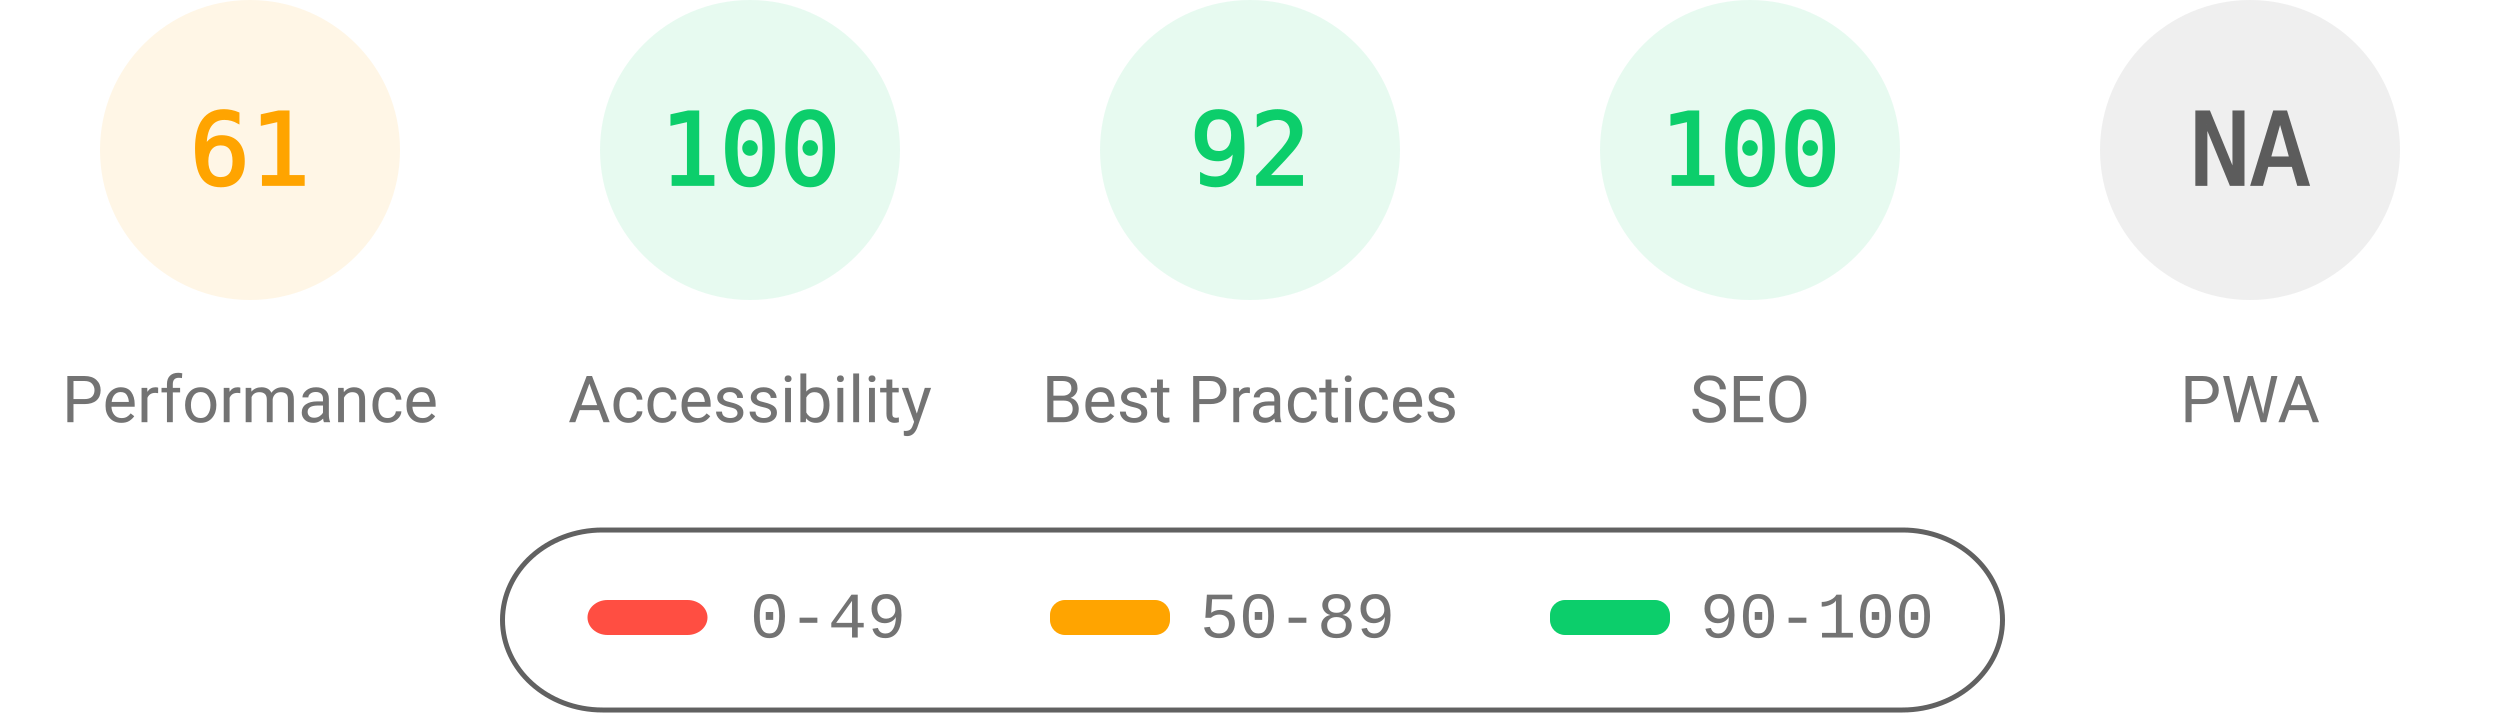
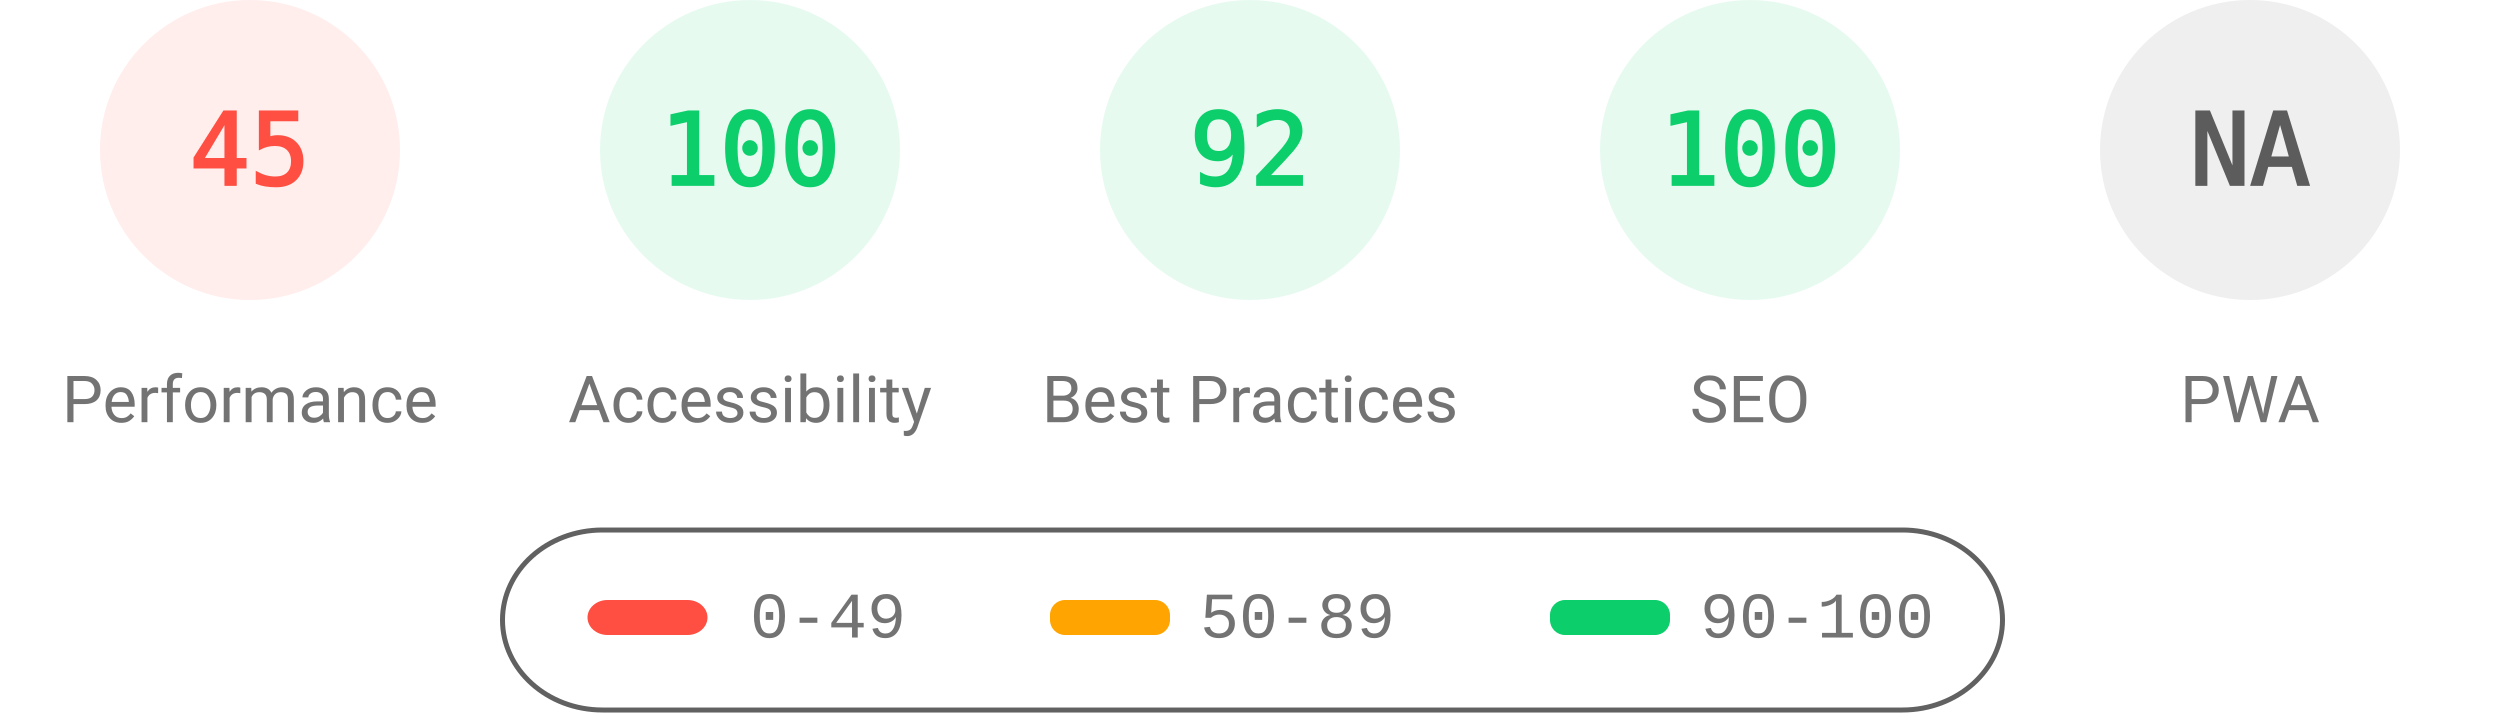
<svg xmlns="http://www.w3.org/2000/svg" fill="none" width="1000" height="285">
  <style>.gauge-base{opacity:.1}.gauge-arc{fill:none;animation-delay:250ms;stroke-linecap:round;transform:rotate(-90deg);transform-origin:100px 60px;animation:load-gauge 1s ease forwards}.guage-text{font-size:40px;font-family:monospace;text-align:center}.guage-red{color:#ff4e42;fill:#ff4e42;stroke:#ff4e42}.guage-orange{color:#ffa400;fill:#ffa400;stroke:#ffa400}.guage-green{color:#0cce6b;fill:#0cce6b;stroke:#0cce6b}.guage-undefined{color:#5c5c5c;fill:#5c5c5c;stroke:#5c5c5c}.guage-title{color:#737373;fill:#737373;stroke:none;font-size:26px;line-height:26px;font-family:Roboto,Halvetica,Arial,sans-serif}@keyframes load-gauge{from{stroke-dasharray:0 352.858}}</style>
-   <svg class="guage-div guage-perf guage-orange" viewBox="0 0 200 200" width="200" height="200">
+   <svg class="guage-div guage-perf guage-red" viewBox="0 0 200 200" width="200" height="200">
    <circle class="gauge-base" r="56" cx="100" cy="60" stroke-width="8" />
-     <circle class="gauge-arc guage-arc-1" r="56" cx="100" cy="60" stroke-width="8" style="stroke-dasharray:214.633,351.858" />
-     <text class="guage-text" x="100" y="60" alignment-baseline="central" dominant-baseline="central" text-anchor="middle">61</text>
+     <circle class="gauge-arc guage-arc-1" r="56" cx="100" cy="60" stroke-width="8" style="stroke-dasharray:158.336,351.858" />
+     <text class="guage-text" x="100" y="60" alignment-baseline="central" dominant-baseline="central" text-anchor="middle">45</text>
    <text class="guage-title" x="100" y="160" alignment-baseline="central" dominant-baseline="central" text-anchor="middle">Performance</text>
  </svg>
  <svg class="guage-div guage-acc guage-green" viewBox="0 0 200 200" width="200" height="200" x="200">
    <circle class="gauge-base" r="56" cx="100" cy="60" stroke-width="8" />
    <circle class="gauge-arc guage-arc-2" r="56" cx="100" cy="60" stroke-width="8" style="stroke-dasharray:351.858,351.858" />
    <text class="guage-text" x="100" y="60" alignment-baseline="central" dominant-baseline="central" text-anchor="middle">100</text>
    <text class="guage-title" x="100" y="160" alignment-baseline="central" dominant-baseline="central" text-anchor="middle">Accessibility</text>
  </svg>
  <svg class="guage-div guage-best guage-green" viewBox="0 0 200 200" width="200" height="200" x="400">
    <circle class="gauge-base" r="56" cx="100" cy="60" stroke-width="8" />
    <circle class="gauge-arc guage-arc-3" r="56" cx="100" cy="60" stroke-width="8" style="stroke-dasharray:323.709,351.858" />
    <text class="guage-text" x="100" y="60" alignment-baseline="central" dominant-baseline="central" text-anchor="middle">92</text>
    <text class="guage-title" x="100" y="160" alignment-baseline="central" dominant-baseline="central" text-anchor="middle">Best Practices</text>
  </svg>
  <svg class="guage-div guage-seo guage-green" viewBox="0 0 200 200" width="200" height="200" x="600">
    <circle class="gauge-base" r="56" cx="100" cy="60" stroke-width="8" />
    <circle class="gauge-arc guage-arc-4" r="56" cx="100" cy="60" stroke-width="8" style="stroke-dasharray:351.858,351.858" />
    <text class="guage-text" x="100" y="60" alignment-baseline="central" dominant-baseline="central" text-anchor="middle">100</text>
    <text class="guage-title" x="100" y="160" alignment-baseline="central" dominant-baseline="central" text-anchor="middle">SEO</text>
  </svg>
  <svg class="guage-div guage-pwa guage-undefined" viewBox="0 0 200 200" width="200" height="200" x="800">
    <circle class="gauge-base" r="56" cx="100" cy="60" stroke-width="8" />
    <circle class="gauge-arc guage-arc-4" r="56" cx="100" cy="60" stroke-width="8" style="stroke-dasharray:351.858,351.858" />
    <text class="guage-text" x="100" y="60" alignment-baseline="central" dominant-baseline="central" text-anchor="middle">NA</text>
    <text class="guage-title" x="100" y="160" alignment-baseline="central" dominant-baseline="central" text-anchor="middle">PWA</text>
  </svg>
  <svg width="604" height="76" x="200" y="210">
    <path fill="none" id="canvas_background" d="M-1-1h604v80H-1z" />
    <rect fill-opacity="0" stroke="#616161" stroke-width="2" rx="40" id="svg_2" height="72" width="600" y="2" x="1" fill="#000" />
    <rect stroke="#000" rx="8" id="svg_3" height="14" width="48" y="30" x="35" stroke-opacity="null" stroke-width="0" fill="#ff4e42" />
    <rect stroke="#000" rx="6" id="svg_4" height="14" width="48" y="30" x="220" stroke-opacity="null" stroke-width="0" fill="#ffa400" />
    <rect stroke="#000" rx="6" id="svg_5" height="14" width="48" y="30" x="420" stroke-opacity="null" stroke-width="0" fill="#0cce6b" />
    <text xml:space="preserve" text-anchor="start" font-family="'Courier New', Courier, monospace" font-size="26" id="svg_6" y="45" x="100" stroke-opacity="null" stroke-width="0" stroke="#000" fill="#737373">0-49</text>
    <text xml:space="preserve" text-anchor="start" font-family="'Courier New', Courier, monospace" font-size="26" id="svg_7" y="45" x="280" stroke-opacity="null" stroke-width="0" stroke="#000" fill="#737373">50-89</text>
    <text xml:space="preserve" text-anchor="start" font-family="'Courier New', Courier, monospace" font-size="26" id="svg_8" y="45" x="480" stroke-opacity="null" stroke-width="0" stroke="#000" fill="#737373">90-100</text>
  </svg>
</svg>
